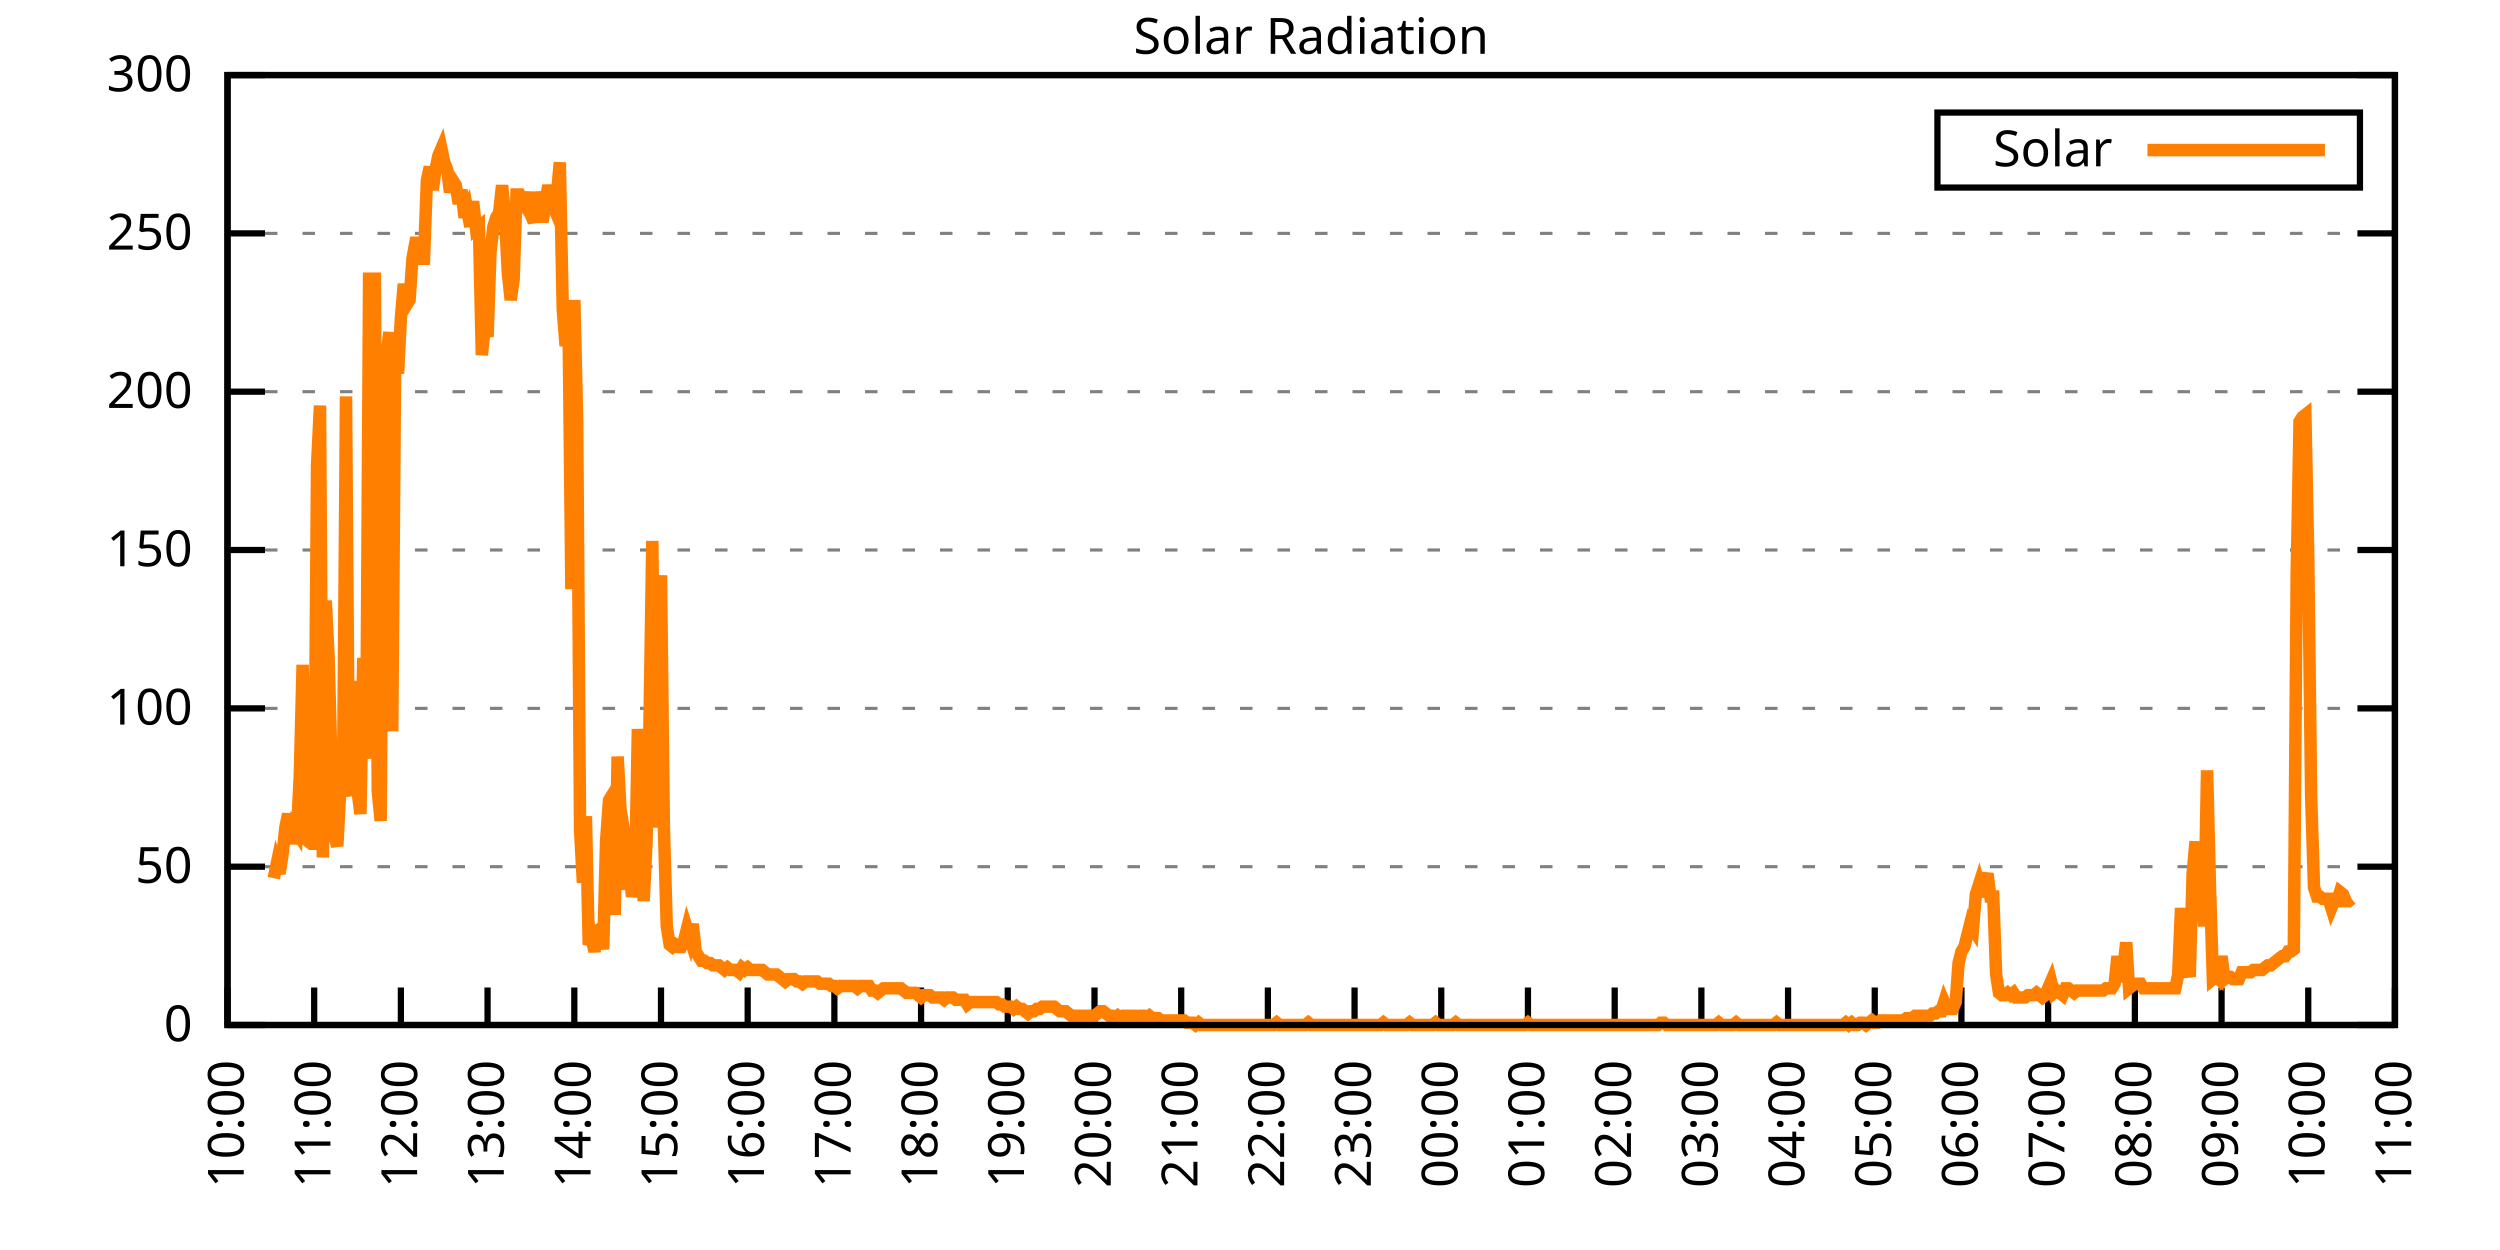
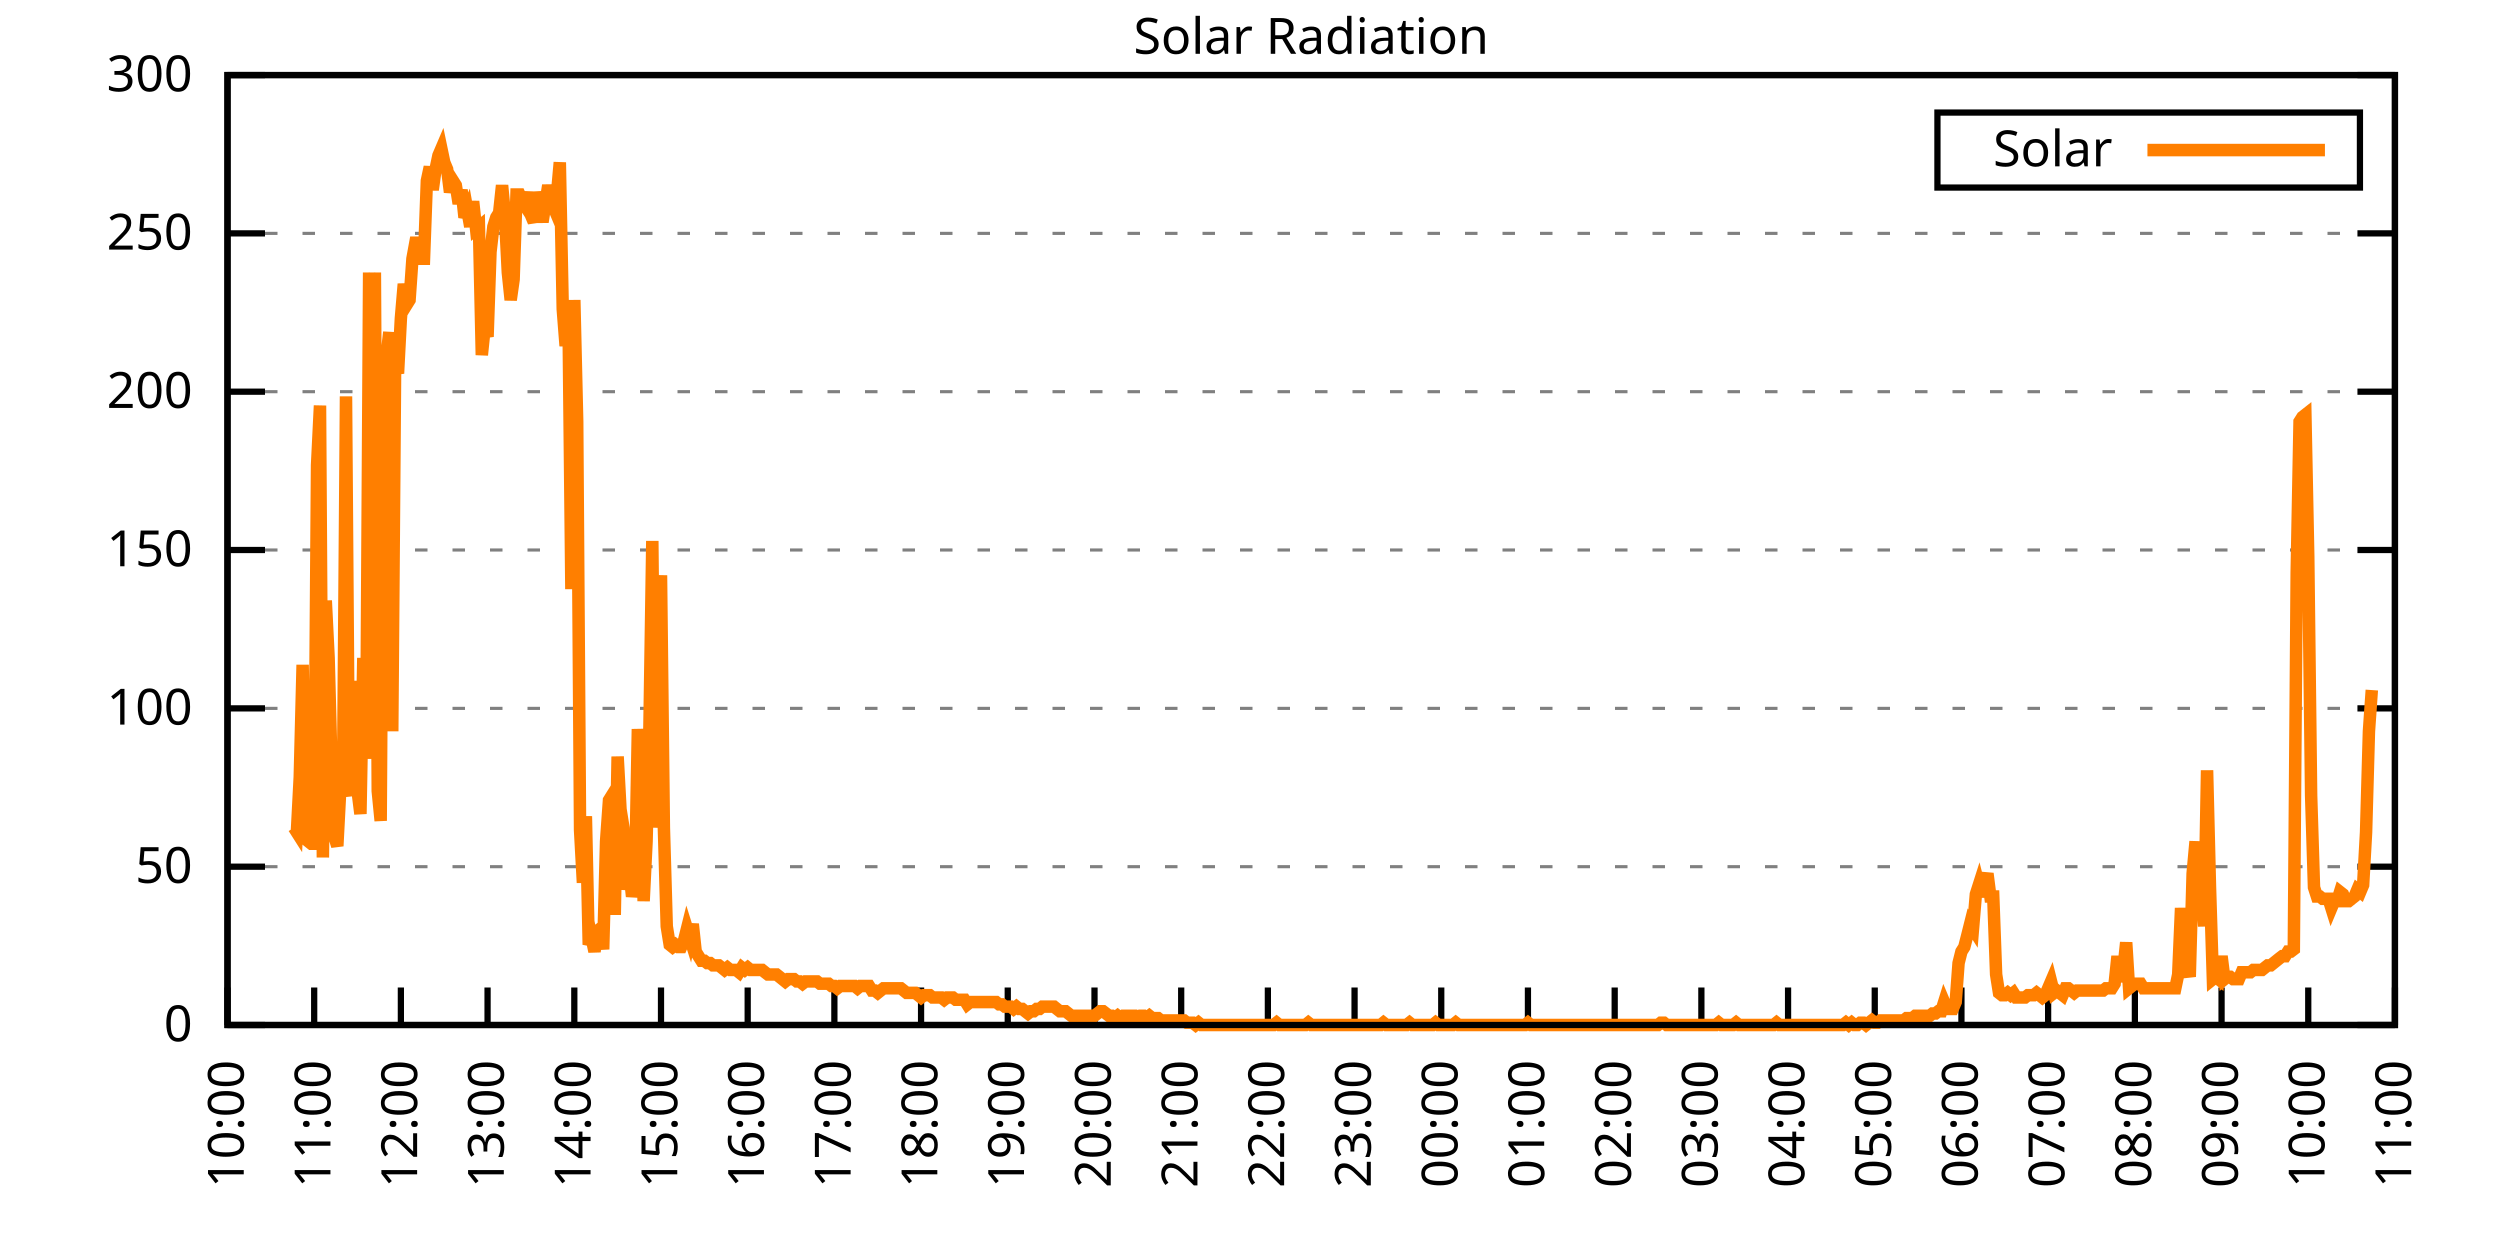
<svg xmlns="http://www.w3.org/2000/svg" xmlns:xlink="http://www.w3.org/1999/xlink" width="400" height="200" viewBox="0 0 400 200">
  <g id="gnuplot_canvas">
    <rect x="0" y="0" width="400" height="200" fill="none" />
    <defs>
      <circle id="gpDot" r="0.5" stroke-width="0.5" stroke="currentColor" />
      <path id="gpPt0" stroke-width="0.333" stroke="currentColor" d="M-1,0 h2 M0,-1 v2" />
      <path id="gpPt1" stroke-width="0.333" stroke="currentColor" d="M-1,-1 L1,1 M1,-1 L-1,1" />
      <path id="gpPt2" stroke-width="0.333" stroke="currentColor" d="M-1,0 L1,0 M0,-1 L0,1 M-1,-1 L1,1 M-1,1 L1,-1" />
      <rect id="gpPt3" stroke-width="0.333" stroke="currentColor" x="-1" y="-1" width="2" height="2" />
      <rect id="gpPt4" stroke-width="0.333" stroke="currentColor" fill="currentColor" x="-1" y="-1" width="2" height="2" />
      <circle id="gpPt5" stroke-width="0.333" stroke="currentColor" cx="0" cy="0" r="1" />
      <use xlink:href="#gpPt5" id="gpPt6" fill="currentColor" stroke="none" />
      <path id="gpPt7" stroke-width="0.333" stroke="currentColor" d="M0,-1.33 L-1.33,0.67 L1.33,0.67 z" />
      <use xlink:href="#gpPt7" id="gpPt8" fill="currentColor" stroke="none" />
      <use xlink:href="#gpPt7" id="gpPt9" stroke="currentColor" transform="rotate(180)" />
      <use xlink:href="#gpPt9" id="gpPt10" fill="currentColor" stroke="none" />
      <use xlink:href="#gpPt3" id="gpPt11" stroke="currentColor" transform="rotate(45)" />
      <use xlink:href="#gpPt11" id="gpPt12" fill="currentColor" stroke="none" />
      <path id="gpPt13" stroke-width="0.333" stroke="currentColor" d="M0,1.330 L1.265,0.411 L0.782,-1.067 L-0.782,-1.076 L-1.265,0.411 z" />
      <use xlink:href="#gpPt13" id="gpPt14" fill="currentColor" stroke="none" />
      <filter id="textbox" filterUnits="objectBoundingBox" x="0" y="0" height="1" width="1">
        <feFlood flood-color="white" flood-opacity="1" result="bgnd" />
        <feComposite in="SourceGraphic" in2="bgnd" operator="atop" />
      </filter>
      <filter id="greybox" filterUnits="objectBoundingBox" x="0" y="0" height="1" width="1">
        <feFlood flood-color="lightgrey" flood-opacity="1" result="grey" />
        <feComposite in="SourceGraphic" in2="grey" operator="atop" />
      </filter>
    </defs>
    <g fill="none" color="white" stroke="currentColor" stroke-width="1.00" stroke-linecap="butt" stroke-linejoin="miter">
</g>
    <g fill="none" color="black" stroke="currentColor" stroke-width="1.00" stroke-linecap="butt" stroke-linejoin="miter">
      <g stroke="none" shape-rendering="crispEdges">
        <polygon fill="rgb(255, 255, 255)" points="36.40,164.00 383.18,164.00 383.18,12.02 36.40,12.02 " />
      </g>
    </g>
    <g fill="none" color="black" stroke="currentColor" stroke-width="1.00" stroke-linecap="butt" stroke-linejoin="miter">
</g>
    <g fill="none" color="black" stroke="black" stroke-width="0.50" stroke-linecap="butt" stroke-linejoin="miter">
</g>
    <g fill="none" color="gray" stroke="currentColor" stroke-width="0.50" stroke-linecap="butt" stroke-linejoin="miter">
      <path stroke="gray" stroke-dasharray="2,4" class="gridline" d="M36.40,164.00 L383.19,164.00  " />
    </g>
    <g fill="none" color="gray" stroke="gray" stroke-width="1.00" stroke-linecap="butt" stroke-linejoin="miter">
</g>
    <g fill="none" color="black" stroke="currentColor" stroke-width="1.00" stroke-linecap="butt" stroke-linejoin="miter">
      <path stroke="black" d="M36.40,164.00 L42.40,164.00 M383.19,164.00 L377.19,164.00  " />
      <g transform="translate(30.80,166.60)" stroke="none" fill="black" font-family="Sans" font-size="8.00" text-anchor="end">
        <text>
          <tspan font-family="Sans"> 0</tspan>
        </text>
      </g>
    </g>
    <g fill="none" color="black" stroke="currentColor" stroke-width="1.00" stroke-linecap="butt" stroke-linejoin="miter">
</g>
    <g fill="none" color="black" stroke="black" stroke-width="0.50" stroke-linecap="butt" stroke-linejoin="miter">
</g>
    <g fill="none" color="gray" stroke="currentColor" stroke-width="0.50" stroke-linecap="butt" stroke-linejoin="miter">
      <path stroke="gray" stroke-dasharray="2,4" class="gridline" d="M36.40,138.67 L383.19,138.67  " />
    </g>
    <g fill="none" color="gray" stroke="gray" stroke-width="1.00" stroke-linecap="butt" stroke-linejoin="miter">
</g>
    <g fill="none" color="black" stroke="currentColor" stroke-width="1.00" stroke-linecap="butt" stroke-linejoin="miter">
      <path stroke="black" d="M36.40,138.67 L42.40,138.67 M383.19,138.67 L377.19,138.67  " />
      <g transform="translate(30.80,141.27)" stroke="none" fill="black" font-family="Sans" font-size="8.00" text-anchor="end">
        <text>
          <tspan font-family="Sans"> 50</tspan>
        </text>
      </g>
    </g>
    <g fill="none" color="black" stroke="currentColor" stroke-width="1.00" stroke-linecap="butt" stroke-linejoin="miter">
</g>
    <g fill="none" color="black" stroke="black" stroke-width="0.50" stroke-linecap="butt" stroke-linejoin="miter">
</g>
    <g fill="none" color="gray" stroke="currentColor" stroke-width="0.50" stroke-linecap="butt" stroke-linejoin="miter">
      <path stroke="gray" stroke-dasharray="2,4" class="gridline" d="M36.40,113.34 L383.19,113.34  " />
    </g>
    <g fill="none" color="gray" stroke="gray" stroke-width="1.00" stroke-linecap="butt" stroke-linejoin="miter">
</g>
    <g fill="none" color="black" stroke="currentColor" stroke-width="1.00" stroke-linecap="butt" stroke-linejoin="miter">
      <path stroke="black" d="M36.40,113.34 L42.40,113.34 M383.19,113.34 L377.19,113.34  " />
      <g transform="translate(30.80,115.94)" stroke="none" fill="black" font-family="Sans" font-size="8.00" text-anchor="end">
        <text>
          <tspan font-family="Sans"> 100</tspan>
        </text>
      </g>
    </g>
    <g fill="none" color="black" stroke="currentColor" stroke-width="1.00" stroke-linecap="butt" stroke-linejoin="miter">
</g>
    <g fill="none" color="black" stroke="black" stroke-width="0.50" stroke-linecap="butt" stroke-linejoin="miter">
</g>
    <g fill="none" color="gray" stroke="currentColor" stroke-width="0.50" stroke-linecap="butt" stroke-linejoin="miter">
      <path stroke="gray" stroke-dasharray="2,4" class="gridline" d="M36.40,88.00 L383.19,88.00  " />
    </g>
    <g fill="none" color="gray" stroke="gray" stroke-width="1.00" stroke-linecap="butt" stroke-linejoin="miter">
</g>
    <g fill="none" color="black" stroke="currentColor" stroke-width="1.00" stroke-linecap="butt" stroke-linejoin="miter">
      <path stroke="black" d="M36.40,88.00 L42.40,88.00 M383.19,88.00 L377.19,88.00  " />
      <g transform="translate(30.80,90.60)" stroke="none" fill="black" font-family="Sans" font-size="8.00" text-anchor="end">
        <text>
          <tspan font-family="Sans"> 150</tspan>
        </text>
      </g>
    </g>
    <g fill="none" color="black" stroke="currentColor" stroke-width="1.00" stroke-linecap="butt" stroke-linejoin="miter">
</g>
    <g fill="none" color="black" stroke="black" stroke-width="0.50" stroke-linecap="butt" stroke-linejoin="miter">
</g>
    <g fill="none" color="gray" stroke="currentColor" stroke-width="0.50" stroke-linecap="butt" stroke-linejoin="miter">
      <path stroke="gray" stroke-dasharray="2,4" class="gridline" d="M36.40,62.67 L383.19,62.67  " />
    </g>
    <g fill="none" color="gray" stroke="gray" stroke-width="1.00" stroke-linecap="butt" stroke-linejoin="miter">
</g>
    <g fill="none" color="black" stroke="currentColor" stroke-width="1.00" stroke-linecap="butt" stroke-linejoin="miter">
      <path stroke="black" d="M36.40,62.67 L42.40,62.67 M383.19,62.67 L377.19,62.67  " />
      <g transform="translate(30.80,65.27)" stroke="none" fill="black" font-family="Sans" font-size="8.00" text-anchor="end">
        <text>
          <tspan font-family="Sans"> 200</tspan>
        </text>
      </g>
    </g>
    <g fill="none" color="black" stroke="currentColor" stroke-width="1.00" stroke-linecap="butt" stroke-linejoin="miter">
</g>
    <g fill="none" color="black" stroke="black" stroke-width="0.50" stroke-linecap="butt" stroke-linejoin="miter">
</g>
    <g fill="none" color="gray" stroke="currentColor" stroke-width="0.50" stroke-linecap="butt" stroke-linejoin="miter">
      <path stroke="gray" stroke-dasharray="2,4" class="gridline" d="M36.40,37.34 L383.19,37.34  " />
    </g>
    <g fill="none" color="gray" stroke="gray" stroke-width="1.00" stroke-linecap="butt" stroke-linejoin="miter">
</g>
    <g fill="none" color="black" stroke="currentColor" stroke-width="1.00" stroke-linecap="butt" stroke-linejoin="miter">
      <path stroke="black" d="M36.40,37.34 L42.40,37.34 M383.19,37.34 L377.19,37.34  " />
      <g transform="translate(30.80,39.94)" stroke="none" fill="black" font-family="Sans" font-size="8.00" text-anchor="end">
        <text>
          <tspan font-family="Sans"> 250</tspan>
        </text>
      </g>
    </g>
    <g fill="none" color="black" stroke="currentColor" stroke-width="1.00" stroke-linecap="butt" stroke-linejoin="miter">
</g>
    <g fill="none" color="black" stroke="black" stroke-width="0.50" stroke-linecap="butt" stroke-linejoin="miter">
</g>
    <g fill="none" color="gray" stroke="currentColor" stroke-width="0.50" stroke-linecap="butt" stroke-linejoin="miter">
      <path stroke="gray" stroke-dasharray="2,4" class="gridline" d="M36.40,12.01 L383.19,12.01  " />
    </g>
    <g fill="none" color="gray" stroke="gray" stroke-width="1.00" stroke-linecap="butt" stroke-linejoin="miter">
</g>
    <g fill="none" color="black" stroke="currentColor" stroke-width="1.00" stroke-linecap="butt" stroke-linejoin="miter">
      <path stroke="black" d="M36.40,12.01 L42.40,12.01 M383.19,12.01 L377.19,12.01  " />
      <g transform="translate(30.80,14.61)" stroke="none" fill="black" font-family="Sans" font-size="8.00" text-anchor="end">
        <text>
          <tspan font-family="Sans"> 300</tspan>
        </text>
      </g>
    </g>
    <g fill="none" color="black" stroke="currentColor" stroke-width="1.00" stroke-linecap="butt" stroke-linejoin="miter">
      <path stroke="black" d="M36.40,164.00 L36.40,158.00  " />
      <g transform="translate(39.00,169.60) rotate(270.00)" stroke="none" fill="black" font-family="Sans" font-size="8.00" text-anchor="end">
        <text>
          <tspan font-family="Sans">10:00</tspan>
        </text>
      </g>
    </g>
    <g fill="none" color="black" stroke="currentColor" stroke-width="1.00" stroke-linecap="butt" stroke-linejoin="miter">
      <path stroke="black" d="M50.27,164.00 L50.27,158.00  " />
      <g transform="translate(52.87,169.60) rotate(270.00)" stroke="none" fill="black" font-family="Sans" font-size="8.00" text-anchor="end">
        <text>
          <tspan font-family="Sans">11:00</tspan>
        </text>
      </g>
    </g>
    <g fill="none" color="black" stroke="currentColor" stroke-width="1.00" stroke-linecap="butt" stroke-linejoin="miter">
      <path stroke="black" d="M64.14,164.00 L64.14,158.00  " />
      <g transform="translate(66.74,169.60) rotate(270.00)" stroke="none" fill="black" font-family="Sans" font-size="8.00" text-anchor="end">
        <text>
          <tspan font-family="Sans">12:00</tspan>
        </text>
      </g>
    </g>
    <g fill="none" color="black" stroke="currentColor" stroke-width="1.00" stroke-linecap="butt" stroke-linejoin="miter">
      <path stroke="black" d="M78.01,164.00 L78.01,158.00  " />
      <g transform="translate(80.61,169.60) rotate(270.00)" stroke="none" fill="black" font-family="Sans" font-size="8.00" text-anchor="end">
        <text>
          <tspan font-family="Sans">13:00</tspan>
        </text>
      </g>
    </g>
    <g fill="none" color="black" stroke="currentColor" stroke-width="1.00" stroke-linecap="butt" stroke-linejoin="miter">
      <path stroke="black" d="M91.89,164.00 L91.89,158.00  " />
      <g transform="translate(94.49,169.60) rotate(270.00)" stroke="none" fill="black" font-family="Sans" font-size="8.00" text-anchor="end">
        <text>
          <tspan font-family="Sans">14:00</tspan>
        </text>
      </g>
    </g>
    <g fill="none" color="black" stroke="currentColor" stroke-width="1.00" stroke-linecap="butt" stroke-linejoin="miter">
      <path stroke="black" d="M105.76,164.00 L105.76,158.00  " />
      <g transform="translate(108.36,169.60) rotate(270.00)" stroke="none" fill="black" font-family="Sans" font-size="8.00" text-anchor="end">
        <text>
          <tspan font-family="Sans">15:00</tspan>
        </text>
      </g>
    </g>
    <g fill="none" color="black" stroke="currentColor" stroke-width="1.00" stroke-linecap="butt" stroke-linejoin="miter">
      <path stroke="black" d="M119.63,164.00 L119.63,158.00  " />
      <g transform="translate(122.23,169.60) rotate(270.00)" stroke="none" fill="black" font-family="Sans" font-size="8.00" text-anchor="end">
        <text>
          <tspan font-family="Sans">16:00</tspan>
        </text>
      </g>
    </g>
    <g fill="none" color="black" stroke="currentColor" stroke-width="1.00" stroke-linecap="butt" stroke-linejoin="miter">
      <path stroke="black" d="M133.50,164.00 L133.50,158.00  " />
      <g transform="translate(136.10,169.60) rotate(270.00)" stroke="none" fill="black" font-family="Sans" font-size="8.00" text-anchor="end">
        <text>
          <tspan font-family="Sans">17:00</tspan>
        </text>
      </g>
    </g>
    <g fill="none" color="black" stroke="currentColor" stroke-width="1.00" stroke-linecap="butt" stroke-linejoin="miter">
      <path stroke="black" d="M147.37,164.00 L147.37,158.00  " />
      <g transform="translate(149.97,169.60) rotate(270.00)" stroke="none" fill="black" font-family="Sans" font-size="8.00" text-anchor="end">
        <text>
          <tspan font-family="Sans">18:00</tspan>
        </text>
      </g>
    </g>
    <g fill="none" color="black" stroke="currentColor" stroke-width="1.00" stroke-linecap="butt" stroke-linejoin="miter">
      <path stroke="black" d="M161.24,164.00 L161.24,158.00  " />
      <g transform="translate(163.84,169.60) rotate(270.00)" stroke="none" fill="black" font-family="Sans" font-size="8.00" text-anchor="end">
        <text>
          <tspan font-family="Sans">19:00</tspan>
        </text>
      </g>
    </g>
    <g fill="none" color="black" stroke="currentColor" stroke-width="1.00" stroke-linecap="butt" stroke-linejoin="miter">
      <path stroke="black" d="M175.12,164.00 L175.12,158.00  " />
      <g transform="translate(177.72,169.60) rotate(270.00)" stroke="none" fill="black" font-family="Sans" font-size="8.00" text-anchor="end">
        <text>
          <tspan font-family="Sans">20:00</tspan>
        </text>
      </g>
    </g>
    <g fill="none" color="black" stroke="currentColor" stroke-width="1.00" stroke-linecap="butt" stroke-linejoin="miter">
      <path stroke="black" d="M188.99,164.00 L188.99,158.00  " />
      <g transform="translate(191.59,169.60) rotate(270.00)" stroke="none" fill="black" font-family="Sans" font-size="8.00" text-anchor="end">
        <text>
          <tspan font-family="Sans">21:00</tspan>
        </text>
      </g>
    </g>
    <g fill="none" color="black" stroke="currentColor" stroke-width="1.00" stroke-linecap="butt" stroke-linejoin="miter">
      <path stroke="black" d="M202.86,164.00 L202.86,158.00  " />
      <g transform="translate(205.46,169.60) rotate(270.00)" stroke="none" fill="black" font-family="Sans" font-size="8.00" text-anchor="end">
        <text>
          <tspan font-family="Sans">22:00</tspan>
        </text>
      </g>
    </g>
    <g fill="none" color="black" stroke="currentColor" stroke-width="1.00" stroke-linecap="butt" stroke-linejoin="miter">
      <path stroke="black" d="M216.73,164.00 L216.73,158.00  " />
      <g transform="translate(219.33,169.60) rotate(270.00)" stroke="none" fill="black" font-family="Sans" font-size="8.00" text-anchor="end">
        <text>
          <tspan font-family="Sans">23:00</tspan>
        </text>
      </g>
    </g>
    <g fill="none" color="black" stroke="currentColor" stroke-width="1.00" stroke-linecap="butt" stroke-linejoin="miter">
      <path stroke="black" d="M230.60,164.00 L230.60,158.00  " />
      <g transform="translate(233.20,169.60) rotate(270.00)" stroke="none" fill="black" font-family="Sans" font-size="8.00" text-anchor="end">
        <text>
          <tspan font-family="Sans">00:00</tspan>
        </text>
      </g>
    </g>
    <g fill="none" color="black" stroke="currentColor" stroke-width="1.00" stroke-linecap="butt" stroke-linejoin="miter">
      <path stroke="black" d="M244.47,164.00 L244.47,158.00  " />
      <g transform="translate(247.07,169.60) rotate(270.00)" stroke="none" fill="black" font-family="Sans" font-size="8.00" text-anchor="end">
        <text>
          <tspan font-family="Sans">01:00</tspan>
        </text>
      </g>
    </g>
    <g fill="none" color="black" stroke="currentColor" stroke-width="1.00" stroke-linecap="butt" stroke-linejoin="miter">
      <path stroke="black" d="M258.35,164.00 L258.35,158.00  " />
      <g transform="translate(260.95,169.60) rotate(270.00)" stroke="none" fill="black" font-family="Sans" font-size="8.00" text-anchor="end">
        <text>
          <tspan font-family="Sans">02:00</tspan>
        </text>
      </g>
    </g>
    <g fill="none" color="black" stroke="currentColor" stroke-width="1.00" stroke-linecap="butt" stroke-linejoin="miter">
      <path stroke="black" d="M272.22,164.00 L272.22,158.00  " />
      <g transform="translate(274.82,169.60) rotate(270.00)" stroke="none" fill="black" font-family="Sans" font-size="8.00" text-anchor="end">
        <text>
          <tspan font-family="Sans">03:00</tspan>
        </text>
      </g>
    </g>
    <g fill="none" color="black" stroke="currentColor" stroke-width="1.00" stroke-linecap="butt" stroke-linejoin="miter">
      <path stroke="black" d="M286.09,164.00 L286.09,158.00  " />
      <g transform="translate(288.69,169.60) rotate(270.00)" stroke="none" fill="black" font-family="Sans" font-size="8.00" text-anchor="end">
        <text>
          <tspan font-family="Sans">04:00</tspan>
        </text>
      </g>
    </g>
    <g fill="none" color="black" stroke="currentColor" stroke-width="1.00" stroke-linecap="butt" stroke-linejoin="miter">
      <path stroke="black" d="M299.96,164.00 L299.96,158.00  " />
      <g transform="translate(302.56,169.60) rotate(270.00)" stroke="none" fill="black" font-family="Sans" font-size="8.00" text-anchor="end">
        <text>
          <tspan font-family="Sans">05:00</tspan>
        </text>
      </g>
    </g>
    <g fill="none" color="black" stroke="currentColor" stroke-width="1.00" stroke-linecap="butt" stroke-linejoin="miter">
      <path stroke="black" d="M313.83,164.00 L313.83,158.00  " />
      <g transform="translate(316.43,169.60) rotate(270.00)" stroke="none" fill="black" font-family="Sans" font-size="8.00" text-anchor="end">
        <text>
          <tspan font-family="Sans">06:00</tspan>
        </text>
      </g>
    </g>
    <g fill="none" color="black" stroke="currentColor" stroke-width="1.00" stroke-linecap="butt" stroke-linejoin="miter">
      <path stroke="black" d="M327.70,164.00 L327.70,158.00  " />
      <g transform="translate(330.30,169.60) rotate(270.00)" stroke="none" fill="black" font-family="Sans" font-size="8.00" text-anchor="end">
        <text>
          <tspan font-family="Sans">07:00</tspan>
        </text>
      </g>
    </g>
    <g fill="none" color="black" stroke="currentColor" stroke-width="1.00" stroke-linecap="butt" stroke-linejoin="miter">
      <path stroke="black" d="M341.58,164.00 L341.58,158.00  " />
      <g transform="translate(344.18,169.60) rotate(270.00)" stroke="none" fill="black" font-family="Sans" font-size="8.00" text-anchor="end">
        <text>
          <tspan font-family="Sans">08:00</tspan>
        </text>
      </g>
    </g>
    <g fill="none" color="black" stroke="currentColor" stroke-width="1.00" stroke-linecap="butt" stroke-linejoin="miter">
      <path stroke="black" d="M355.45,164.00 L355.45,158.00  " />
      <g transform="translate(358.05,169.60) rotate(270.00)" stroke="none" fill="black" font-family="Sans" font-size="8.00" text-anchor="end">
        <text>
          <tspan font-family="Sans">09:00</tspan>
        </text>
      </g>
    </g>
    <g fill="none" color="black" stroke="currentColor" stroke-width="1.00" stroke-linecap="butt" stroke-linejoin="miter">
      <path stroke="black" d="M369.32,164.00 L369.32,158.00  " />
      <g transform="translate(371.92,169.60) rotate(270.00)" stroke="none" fill="black" font-family="Sans" font-size="8.00" text-anchor="end">
        <text>
          <tspan font-family="Sans">10:00</tspan>
        </text>
      </g>
    </g>
    <g fill="none" color="black" stroke="currentColor" stroke-width="1.00" stroke-linecap="butt" stroke-linejoin="miter">
      <path stroke="black" d="M383.19,164.00 L383.19,158.00  " />
      <g transform="translate(385.79,169.60) rotate(270.00)" stroke="none" fill="black" font-family="Sans" font-size="8.00" text-anchor="end">
        <text>
          <tspan font-family="Sans">11:00</tspan>
        </text>
      </g>
    </g>
    <g fill="none" color="black" stroke="currentColor" stroke-width="1.00" stroke-linecap="butt" stroke-linejoin="miter">
</g>
    <g fill="none" color="black" stroke="currentColor" stroke-width="1.00" stroke-linecap="butt" stroke-linejoin="miter">
      <path stroke="black" d="M36.40,12.01 L36.40,164.00 L383.19,164.00 L383.19,12.01 L36.40,12.01 Z  " />
    </g>
    <g fill="none" color="black" stroke="currentColor" stroke-width="1.00" stroke-linecap="butt" stroke-linejoin="miter">
</g>
    <g fill="none" color="black" stroke="currentColor" stroke-width="1.00" stroke-linecap="butt" stroke-linejoin="miter">
      <path stroke="black" d="M309.99,30.01 L309.99,18.01 L377.59,18.01 L377.59,30.01 L309.99,30.01 Z  " />
    </g>
    <g id="Solar_Radiation_plot_1">
      <g fill="none" color="white" stroke="black" stroke-width="2.00" stroke-linecap="butt" stroke-linejoin="miter">
</g>
      <g fill="none" color="black" stroke="currentColor" stroke-width="2.00" stroke-linecap="butt" stroke-linejoin="miter">
        <g transform="translate(337.99,26.61)" stroke="none" fill="black" font-family="Sans" font-size="8.00" text-anchor="end">
          <text>
            <tspan font-family="Sans">Solar</tspan>
          </text>
        </g>
      </g>
      <g fill="none" color="black" stroke="currentColor" stroke-width="2.00" stroke-linecap="butt" stroke-linejoin="miter">
-         <path stroke="rgb(255, 127,   0)" d="M343.59,24.01 L371.99,24.01 M43.80,140.51 L44.26,138.30 L44.72,139.77 L45.19,136.84 L45.65,132.43 L46.11,130.23   L46.57,135.00 L47.03,132.43 L47.50,133.17 L47.96,124.36 L48.42,106.37 L48.88,131.33 L49.35,134.63 L49.81,135.00   L50.27,135.00 L50.73,74.43 L51.20,64.89 L51.66,137.20 L52.12,96.09 L52.58,105.27 L53.05,122.89 L53.51,133.90   L53.97,135.37 L54.43,126.56 L54.90,123.62 L55.36,63.42 L55.82,125.46 L56.28,127.29 L56.75,108.94 L57.21,126.56   L57.67,130.23 L58.13,105.27 L58.59,121.42 L59.06,43.60 L59.52,85.45 L59.98,43.60 L60.44,126.56 L60.91,131.33   L61.37,59.38 L61.83,57.18 L62.29,53.14 L62.76,117.01 L63.22,58.28 L63.68,59.75 L64.14,50.94 L64.61,45.43   L65.07,48.74 L65.53,48.00 L65.99,41.40 L66.46,38.83 L66.92,38.83 L67.38,41.40 L67.84,41.40 L68.30,28.92   L68.77,26.71 L69.23,30.38 L69.69,27.08 L70.15,24.88 L70.62,23.78 L71.08,25.98 L71.54,27.08 L72.00,30.75   L72.47,28.92 L72.93,29.65 L73.39,32.59 L73.85,30.38 L74.32,34.79 L74.78,33.69 L75.24,36.26 L75.70,32.22   L76.17,36.63 L76.63,36.26 L77.09,56.81 L77.55,52.41 L78.01,53.88 L78.48,40.30 L78.94,36.26 L79.40,34.79   L79.86,34.06 L80.33,29.65 L80.79,34.42 L81.25,43.60 L81.71,48.00 L82.18,44.70 L82.64,31.12 L83.10,31.12   L83.56,32.22 L84.03,32.95 L84.49,30.75 L84.95,34.42 L85.41,35.52 L85.88,30.75 L86.34,32.95 L86.80,35.52   L87.26,32.59 L87.72,29.65 L88.19,32.22 L88.65,33.32 L89.11,31.12 L89.57,25.98 L90.04,49.47 L90.50,55.35   L90.96,50.94 L91.42,94.26 L91.89,48.00 L92.35,67.46 L92.81,132.80 L93.27,141.24 L93.74,130.60 L94.20,151.15   L94.66,150.05 L95.12,152.25 L95.59,148.95 L96.05,148.58 L96.51,151.89 L96.97,134.63 L97.44,128.03 L97.90,127.29   L98.36,146.38 L98.82,121.05 L99.28,129.49 L99.75,132.43 L100.21,142.34 L100.67,139.04 L101.13,143.44 L101.60,141.24   L102.06,116.65 L102.52,124.72 L102.98,144.18 L103.45,134.63 L103.91,116.28 L104.37,86.55 L104.83,132.43 L105.30,100.86   L105.76,92.05 L106.22,132.43 L106.68,148.22 L107.15,151.15 L107.61,151.52 L108.07,151.15 L108.53,151.52 L108.99,151.52   L109.46,150.42 L109.92,148.58 L110.38,150.05 L110.84,147.85 L111.31,152.25 L111.77,152.99 L112.23,153.72 L112.69,153.72   L113.16,154.09 L113.62,154.09 L114.08,154.46 L114.54,154.46 L115.01,154.46 L115.47,154.82 L115.93,155.19 L116.39,154.82   L116.86,155.19 L117.32,155.19 L117.78,155.19 L118.24,155.56 L118.70,154.82 L119.17,155.19 L119.63,154.82 L120.09,155.19   L120.55,155.19 L121.02,155.19 L121.48,155.19 L121.94,155.19 L122.40,155.56 L122.87,155.92 L123.33,155.92 L123.79,155.92   L124.25,155.92 L124.72,156.29 L125.18,156.66 L125.64,157.03 L126.10,156.66 L126.57,156.66 L127.03,156.66 L127.49,157.03   L127.95,157.03 L128.41,157.39 L128.88,157.03 L129.34,157.03 L129.80,157.03 L130.26,157.03 L130.73,157.03 L131.19,157.39   L131.65,157.39 L132.11,157.39 L132.58,157.39 L133.04,157.76 L133.50,157.76 L133.96,158.13 L134.43,157.76 L134.89,157.76   L135.35,157.76 L135.81,157.76 L136.28,157.76 L136.74,157.76 L137.20,158.13 L137.66,157.76 L138.13,157.76 L138.59,157.76   L139.05,157.76 L139.51,158.49 L139.97,158.49 L140.44,158.86 L140.90,158.49 L141.36,158.13 L141.82,158.13 L142.29,158.13   L142.75,158.13 L143.21,158.13 L143.67,158.13 L144.14,158.13 L144.60,158.49 L145.06,158.86 L145.52,158.86 L145.99,158.86   L146.45,158.86 L146.91,159.23 L147.37,159.60 L147.84,159.23 L148.30,159.23 L148.76,159.23 L149.22,159.60 L149.68,159.60   L150.15,159.60 L150.61,159.60 L151.07,159.96 L151.53,159.60 L152.00,159.60 L152.46,159.60 L152.92,159.96 L153.38,159.96   L153.85,159.96 L154.31,159.96 L154.77,160.70 L155.23,160.33 L155.70,160.33 L156.16,160.33 L156.62,160.33 L157.08,160.33   L157.55,160.33 L158.01,160.33 L158.47,160.33 L158.93,160.33 L159.39,160.33 L159.86,160.70 L160.32,160.70 L160.78,161.06   L161.24,161.06 L161.71,161.06 L162.17,161.43 L162.63,161.06 L163.09,161.43 L163.56,161.43 L164.02,161.80 L164.48,162.16   L164.94,161.80 L165.41,161.80 L165.87,161.43 L166.33,161.43 L166.79,161.06 L167.26,161.06 L167.72,161.06 L168.18,161.06   L168.64,161.06 L169.10,161.43 L169.57,161.80 L170.03,161.80 L170.49,161.80 L170.95,162.16 L171.42,162.53 L171.88,162.53   L172.34,162.53 L172.80,162.53 L173.27,162.53 L173.73,162.53 L174.19,162.53 L174.65,162.53 L175.12,162.53 L175.58,162.16   L176.04,161.80 L176.50,161.80 L176.97,162.16 L177.43,162.53 L177.89,162.53 L178.35,162.90 L178.82,162.53 L179.28,162.90   L179.74,162.53 L180.20,162.53 L180.66,162.53 L181.13,162.53 L181.59,162.53 L182.05,162.90 L182.51,162.53 L182.98,162.53   L183.44,162.90 L183.90,162.53 L184.36,162.90 L184.83,162.90 L185.29,162.90 L185.75,163.27 L186.21,163.27 L186.68,163.27   L187.14,163.27 L187.60,163.27 L188.06,163.27 L188.53,163.27 L188.99,163.27 L189.45,163.27 L189.91,163.63 L190.37,163.63   L190.84,163.63 L191.30,164.00 L191.76,163.63 L192.22,164.00 L192.69,164.00 L193.15,164.00 L193.61,164.00 L194.07,164.00   L194.54,164.00 L195.00,164.00 L195.46,164.00 L195.92,164.00 L196.39,164.00 L196.85,164.00 L197.31,164.00 L197.77,164.00   L198.24,164.00 L198.70,164.00 L199.16,164.00 L199.62,164.00 L200.08,164.00 L200.55,164.00 L201.01,164.00 L201.47,164.00   L201.93,164.00 L202.40,164.00 L202.86,164.00 L203.32,164.00 L203.78,164.00 L204.25,163.63 L204.71,164.00 L205.17,164.00   L205.63,164.00 L206.10,164.00 L206.56,164.00 L207.02,164.00 L207.48,164.00 L207.95,164.00 L208.41,164.00 L208.87,164.00   L209.33,163.63 L209.80,164.00 L210.26,164.00 L210.72,164.00 L211.18,164.00 L211.64,164.00 L212.11,164.00 L212.57,164.00   L213.03,164.00 L213.49,164.00 L213.96,164.00 L214.42,164.00 L214.88,164.00 L215.34,164.00 L215.81,164.00 L216.27,164.00   L216.73,164.00 L217.19,164.00 L217.66,164.00 L218.12,164.00 L218.58,164.00 L219.04,164.00 L219.51,164.00 L219.97,164.00   L220.43,164.00 L220.89,164.00 L221.35,163.63 L221.82,164.00 L222.28,164.00 L222.74,164.00 L223.20,164.00 L223.67,164.00   L224.13,164.00 L224.59,164.00 L225.05,164.00 L225.52,163.63 L225.98,164.00 L226.44,164.00 L226.90,164.00 L227.37,164.00   L227.83,164.00 L228.29,164.00 L228.75,164.00 L229.22,164.00 L229.68,163.63 L230.14,164.00 L230.60,164.00 L231.06,164.00   L231.53,164.00 L231.99,164.00 L232.45,164.00 L232.91,163.63 L233.38,164.00 L233.84,164.00 L234.30,164.00 L234.76,164.00   L235.23,164.00 L235.69,164.00 L236.15,164.00 L236.61,164.00 L237.08,164.00 L237.54,164.00 L238.00,164.00 L238.46,164.00   L238.93,164.00 L239.39,164.00 L239.85,164.00 L240.31,164.00 L240.77,164.00 L241.24,164.00 L241.70,164.00 L242.16,164.00   L242.62,164.00 L243.09,164.00 L243.55,164.00 L244.01,164.00 L244.47,163.63 L244.94,164.00 L245.40,164.00 L245.86,164.00   L246.32,164.00 L246.79,164.00 L247.25,164.00 L247.71,164.00 L248.17,164.00 L248.64,164.00 L249.10,164.00 L249.56,164.00   L250.02,164.00 L250.49,164.00 L250.95,164.00 L251.41,164.00 L251.87,164.00 L252.33,164.00 L252.80,164.00 L253.26,164.00   L253.72,164.00 L254.18,164.00 L254.65,164.00 L255.11,164.00 L255.57,164.00 L256.03,164.00 L256.50,164.00 L256.96,164.00   L257.42,164.00 L257.88,164.00 L258.35,164.00 L258.81,164.00 L259.27,164.00 L259.73,164.00 L260.20,164.00 L260.66,164.00   L261.12,164.00 L261.58,164.00 L262.04,164.00 L262.51,164.00 L262.97,164.00 L263.43,164.00 L263.89,164.00 L264.36,164.00   L264.82,164.00 L265.28,164.00 L265.74,163.63 L266.21,163.63 L266.67,164.00 L267.13,164.00 L267.59,164.00 L268.06,164.00   L268.52,164.00 L268.98,164.00 L269.44,164.00 L269.91,164.00 L270.37,164.00 L270.83,164.00 L271.29,164.00 L271.75,164.00   L272.22,164.00 L272.68,164.00 L273.14,164.00 L273.60,164.00 L274.07,164.00 L274.53,164.00 L274.99,163.63 L275.45,164.00   L275.92,164.00 L276.38,164.00 L276.84,164.00 L277.30,164.00 L277.77,163.63 L278.23,164.00 L278.69,164.00 L279.15,164.00   L279.62,164.00 L280.08,164.00 L280.54,164.00 L281.00,164.00 L281.46,164.00 L281.93,164.00 L282.39,164.00 L282.85,164.00   L283.31,164.00 L283.78,164.00 L284.24,163.63 L284.70,164.00 L285.16,164.00 L285.63,164.00 L286.09,164.00 L286.55,164.00   L287.01,164.00 L287.48,164.00 L287.94,164.00 L288.40,164.00 L288.86,164.00 L289.33,164.00 L289.79,164.00 L290.25,164.00   L290.71,164.00 L291.18,164.00 L291.64,164.00 L292.10,164.00 L292.56,164.00 L293.02,164.00 L293.49,164.00 L293.95,164.00   L294.41,164.00 L294.87,164.00 L295.34,163.63 L295.80,164.00 L296.26,163.63 L296.72,164.00 L297.19,164.00 L297.65,163.63   L298.11,163.63 L298.57,164.00 L299.04,163.63 L299.50,163.27 L299.96,163.63 L300.42,163.63 L300.89,163.27 L301.35,163.27   L301.81,163.27 L302.27,163.27 L302.73,163.27 L303.20,163.27 L303.66,163.27 L304.12,163.27 L304.58,163.27 L305.05,162.90   L305.51,162.90 L305.97,162.90 L306.43,162.53 L306.90,162.53 L307.36,162.53 L307.82,162.53 L308.28,162.53 L308.75,162.53   L309.21,162.16 L309.67,162.16 L310.13,161.80 L310.60,161.80 L311.06,160.33 L311.52,161.43 L311.98,161.43 L312.44,161.43   L312.91,160.33 L313.37,154.09 L313.83,152.25 L314.29,151.52 L314.76,149.68 L315.22,147.85 L315.68,148.58 L316.14,143.08   L316.61,141.61 L317.07,143.44 L317.53,141.24 L317.99,139.77 L318.46,143.44 L318.92,143.44 L319.38,155.92 L319.84,158.86   L320.31,159.23 L320.77,159.23 L321.23,158.86 L321.69,159.23 L322.15,158.86 L322.62,159.60 L323.08,159.60 L323.54,159.60   L324.00,159.60 L324.47,159.23 L324.93,159.23 L325.39,159.23 L325.85,158.86 L326.32,159.23 L326.78,159.60 L327.24,159.23   L327.70,158.13 L328.17,157.03 L328.63,158.86 L329.09,158.49 L329.55,158.86 L330.02,159.23 L330.48,158.13 L330.94,158.13   L331.40,158.49 L331.87,158.86 L332.33,158.49 L332.79,158.49 L333.25,158.49 L333.71,158.49 L334.18,158.49 L334.64,158.49   L335.10,158.49 L335.56,158.49 L336.03,158.49 L336.49,158.49 L336.95,158.13 L337.41,158.13 L337.88,158.13 L338.34,157.39   L338.80,152.99 L339.26,157.03 L339.73,155.19 L340.19,150.79 L340.65,158.13 L341.11,157.76 L341.58,157.39 L342.04,157.39   L342.50,157.39 L342.96,158.13 L343.42,158.13 L343.89,158.13 L344.35,158.13 L344.81,158.13 L345.27,158.13 L345.74,158.13   L346.20,158.13 L346.66,158.13 L347.12,158.13 L347.59,158.13 L348.05,158.13 L348.51,155.92 L348.97,145.28 L349.44,152.99   L349.90,154.46 L350.36,156.29 L350.82,139.77 L351.29,134.63 L351.75,147.11 L352.21,140.51 L352.67,148.22 L353.13,123.25   L353.60,141.98 L354.06,156.66 L354.52,156.29 L354.98,156.66 L355.45,152.99 L355.91,156.66 L356.37,156.29 L356.83,156.29   L357.30,156.66 L357.76,156.66 L358.22,156.66 L358.68,155.56 L359.15,155.56 L359.61,155.56 L360.07,155.56 L360.53,155.19   L361.00,155.19 L361.46,155.19 L361.92,155.19 L362.38,154.82 L362.84,154.46 L363.31,154.46 L363.77,154.09 L364.23,153.72   L364.69,153.35 L365.16,152.99 L365.62,152.99 L366.08,152.25 L366.54,152.25 L367.01,151.89 L367.47,91.69 L367.93,67.46   L368.39,66.73 L368.86,66.36 L369.32,89.12 L369.78,127.29 L370.24,141.98 L370.71,143.44 L371.17,143.44 L371.63,143.81   L372.09,143.81 L372.56,143.81 L373.02,145.28 L373.48,144.18 L373.94,144.18 L374.40,142.71 L374.87,143.08 L375.33,144.18   L375.79,144.18 L376.25,143.81  " />
+         <path stroke="rgb(255, 127,   0)" d="M343.59,24.01 L371.99,24.01 M47.03,132.43 L47.50,133.17 L47.96,124.36 L48.42,106.37 L48.88,131.33 L49.35,134.63   L49.81,135.00 L50.27,135.00 L50.73,74.43 L51.20,64.89 L51.66,137.20 L52.12,96.09 L52.58,105.27 L53.05,122.89   L53.51,133.90 L53.97,135.37 L54.43,126.56 L54.90,123.62 L55.36,63.42 L55.82,125.46 L56.28,127.29 L56.75,108.94   L57.21,126.56 L57.67,130.23 L58.13,105.27 L58.59,121.42 L59.06,43.60 L59.52,85.45 L59.98,43.60 L60.44,126.56   L60.91,131.33 L61.37,59.38 L61.83,57.18 L62.29,53.14 L62.76,117.01 L63.22,58.28 L63.68,59.75 L64.14,50.94   L64.61,45.43 L65.07,48.74 L65.53,48.00 L65.99,41.40 L66.46,38.83 L66.92,38.83 L67.38,41.40 L67.84,41.40   L68.30,28.92 L68.77,26.71 L69.23,30.38 L69.69,27.08 L70.15,24.88 L70.62,23.78 L71.08,25.98 L71.54,27.08   L72.00,30.75 L72.47,28.92 L72.93,29.65 L73.39,32.59 L73.85,30.38 L74.32,34.79 L74.78,33.69 L75.24,36.26   L75.70,32.22 L76.17,36.63 L76.63,36.26 L77.09,56.81 L77.55,52.41 L78.01,53.88 L78.48,40.30 L78.94,36.26   L79.40,34.79 L79.86,34.06 L80.33,29.65 L80.79,34.42 L81.25,43.60 L81.71,48.00 L82.18,44.70 L82.64,31.12   L83.10,31.12 L83.56,32.22 L84.03,32.95 L84.49,30.75 L84.95,34.42 L85.41,35.52 L85.88,30.75 L86.34,32.95   L86.80,35.52 L87.26,32.59 L87.72,29.65 L88.19,32.22 L88.65,33.32 L89.11,31.12 L89.57,25.98 L90.04,49.47   L90.50,55.35 L90.96,50.94 L91.42,94.26 L91.89,48.00 L92.35,67.46 L92.81,132.80 L93.27,141.24 L93.74,130.60   L94.20,151.15 L94.66,150.05 L95.12,152.25 L95.59,148.95 L96.05,148.58 L96.51,151.89 L96.97,134.63 L97.44,128.03   L97.90,127.29 L98.36,146.38 L98.82,121.05 L99.28,129.49 L99.75,132.43 L100.21,142.34 L100.67,139.04 L101.13,143.44   L101.60,141.24 L102.06,116.65 L102.52,124.72 L102.98,144.18 L103.45,134.63 L103.91,116.28 L104.37,86.55 L104.83,132.43   L105.30,100.86 L105.76,92.05 L106.22,132.43 L106.68,148.22 L107.15,151.15 L107.61,151.52 L108.07,151.15 L108.53,151.52   L108.99,151.52 L109.46,150.42 L109.92,148.58 L110.38,150.05 L110.84,147.85 L111.31,152.25 L111.77,152.99 L112.23,153.72   L112.69,153.72 L113.16,154.09 L113.62,154.09 L114.08,154.46 L114.54,154.46 L115.01,154.46 L115.47,154.82 L115.93,155.19   L116.39,154.82 L116.86,155.19 L117.32,155.19 L117.78,155.19 L118.24,155.56 L118.70,154.82 L119.17,155.19 L119.63,154.82   L120.09,155.19 L120.55,155.19 L121.02,155.19 L121.48,155.19 L121.94,155.19 L122.40,155.56 L122.87,155.92 L123.33,155.92   L123.79,155.92 L124.25,155.92 L124.72,156.29 L125.18,156.66 L125.64,157.03 L126.10,156.66 L126.57,156.66 L127.03,156.66   L127.49,157.03 L127.95,157.03 L128.41,157.39 L128.88,157.03 L129.34,157.03 L129.80,157.03 L130.26,157.03 L130.73,157.03   L131.19,157.39 L131.65,157.39 L132.11,157.39 L132.58,157.39 L133.04,157.76 L133.50,157.76 L133.96,158.13 L134.43,157.76   L134.89,157.76 L135.35,157.76 L135.81,157.76 L136.28,157.76 L136.74,157.76 L137.20,158.13 L137.66,157.76 L138.13,157.76   L138.59,157.76 L139.05,157.76 L139.51,158.49 L139.97,158.49 L140.44,158.86 L140.90,158.49 L141.36,158.13 L141.82,158.13   L142.29,158.13 L142.75,158.13 L143.21,158.13 L143.67,158.13 L144.14,158.13 L144.60,158.49 L145.06,158.86 L145.52,158.86   L145.99,158.86 L146.45,158.86 L146.91,159.23 L147.37,159.60 L147.84,159.23 L148.30,159.23 L148.76,159.23 L149.22,159.60   L149.68,159.60 L150.15,159.60 L150.61,159.60 L151.07,159.96 L151.53,159.60 L152.00,159.60 L152.46,159.60 L152.92,159.96   L153.38,159.96 L153.85,159.96 L154.31,159.96 L154.77,160.70 L155.23,160.33 L155.70,160.33 L156.16,160.33 L156.62,160.33   L157.08,160.33 L157.55,160.33 L158.01,160.33 L158.47,160.33 L158.93,160.33 L159.39,160.33 L159.86,160.70 L160.32,160.70   L160.78,161.06 L161.24,161.06 L161.71,161.06 L162.17,161.43 L162.63,161.06 L163.09,161.43 L163.56,161.43 L164.02,161.80   L164.48,162.16 L164.94,161.80 L165.41,161.80 L165.87,161.43 L166.33,161.43 L166.79,161.06 L167.26,161.06 L167.72,161.06   L168.18,161.06 L168.64,161.06 L169.10,161.43 L169.57,161.80 L170.03,161.80 L170.49,161.80 L170.95,162.16 L171.42,162.53   L171.88,162.53 L172.34,162.53 L172.80,162.53 L173.27,162.53 L173.73,162.53 L174.19,162.53 L174.65,162.53 L175.12,162.53   L175.58,162.16 L176.04,161.80 L176.50,161.80 L176.97,162.16 L177.43,162.53 L177.89,162.53 L178.35,162.90 L178.82,162.53   L179.28,162.90 L179.74,162.53 L180.20,162.53 L180.66,162.53 L181.13,162.53 L181.59,162.53 L182.05,162.90 L182.51,162.53   L182.98,162.53 L183.44,162.90 L183.90,162.53 L184.36,162.90 L184.83,162.90 L185.29,162.90 L185.75,163.27 L186.21,163.27   L186.68,163.27 L187.14,163.27 L187.60,163.27 L188.06,163.27 L188.53,163.27 L188.99,163.27 L189.45,163.27 L189.91,163.63   L190.37,163.63 L190.84,163.63 L191.30,164.00 L191.76,163.63 L192.22,164.00 L192.69,164.00 L193.15,164.00 L193.61,164.00   L194.07,164.00 L194.54,164.00 L195.00,164.00 L195.46,164.00 L195.92,164.00 L196.39,164.00 L196.85,164.00 L197.31,164.00   L197.77,164.00 L198.24,164.00 L198.70,164.00 L199.16,164.00 L199.62,164.00 L200.08,164.00 L200.55,164.00 L201.01,164.00   L201.47,164.00 L201.93,164.00 L202.40,164.00 L202.86,164.00 L203.32,164.00 L203.78,164.00 L204.25,163.63 L204.71,164.00   L205.17,164.00 L205.63,164.00 L206.10,164.00 L206.56,164.00 L207.02,164.00 L207.48,164.00 L207.95,164.00 L208.41,164.00   L208.87,164.00 L209.33,163.63 L209.80,164.00 L210.26,164.00 L210.72,164.00 L211.18,164.00 L211.64,164.00 L212.11,164.00   L212.57,164.00 L213.03,164.00 L213.49,164.00 L213.96,164.00 L214.42,164.00 L214.88,164.00 L215.34,164.00 L215.81,164.00   L216.27,164.00 L216.73,164.00 L217.19,164.00 L217.66,164.00 L218.12,164.00 L218.58,164.00 L219.04,164.00 L219.51,164.00   L219.97,164.00 L220.43,164.00 L220.89,164.00 L221.35,163.63 L221.82,164.00 L222.28,164.00 L222.74,164.00 L223.20,164.00   L223.67,164.00 L224.13,164.00 L224.59,164.00 L225.05,164.00 L225.52,163.63 L225.98,164.00 L226.44,164.00 L226.90,164.00   L227.37,164.00 L227.83,164.00 L228.29,164.00 L228.75,164.00 L229.22,164.00 L229.68,163.63 L230.14,164.00 L230.60,164.00   L231.06,164.00 L231.53,164.00 L231.99,164.00 L232.45,164.00 L232.91,163.63 L233.38,164.00 L233.84,164.00 L234.30,164.00   L234.76,164.00 L235.23,164.00 L235.69,164.00 L236.15,164.00 L236.61,164.00 L237.08,164.00 L237.54,164.00 L238.00,164.00   L238.46,164.00 L238.93,164.00 L239.39,164.00 L239.85,164.00 L240.31,164.00 L240.77,164.00 L241.24,164.00 L241.70,164.00   L242.16,164.00 L242.62,164.00 L243.09,164.00 L243.55,164.00 L244.01,164.00 L244.47,163.63 L244.94,164.00 L245.40,164.00   L245.86,164.00 L246.32,164.00 L246.79,164.00 L247.25,164.00 L247.71,164.00 L248.17,164.00 L248.64,164.00 L249.10,164.00   L249.56,164.00 L250.02,164.00 L250.49,164.00 L250.95,164.00 L251.41,164.00 L251.87,164.00 L252.33,164.00 L252.80,164.00   L253.26,164.00 L253.72,164.00 L254.18,164.00 L254.65,164.00 L255.11,164.00 L255.57,164.00 L256.03,164.00 L256.50,164.00   L256.96,164.00 L257.42,164.00 L257.88,164.00 L258.35,164.00 L258.81,164.00 L259.27,164.00 L259.73,164.00 L260.20,164.00   L260.66,164.00 L261.12,164.00 L261.58,164.00 L262.04,164.00 L262.51,164.00 L262.97,164.00 L263.43,164.00 L263.89,164.00   L264.36,164.00 L264.82,164.00 L265.28,164.00 L265.74,163.63 L266.21,163.63 L266.67,164.00 L267.13,164.00 L267.59,164.00   L268.06,164.00 L268.52,164.00 L268.98,164.00 L269.44,164.00 L269.91,164.00 L270.37,164.00 L270.83,164.00 L271.29,164.00   L271.75,164.00 L272.22,164.00 L272.68,164.00 L273.14,164.00 L273.60,164.00 L274.07,164.00 L274.53,164.00 L274.99,163.63   L275.45,164.00 L275.92,164.00 L276.38,164.00 L276.84,164.00 L277.30,164.00 L277.77,163.63 L278.23,164.00 L278.69,164.00   L279.15,164.00 L279.62,164.00 L280.08,164.00 L280.54,164.00 L281.00,164.00 L281.46,164.00 L281.93,164.00 L282.39,164.00   L282.85,164.00 L283.31,164.00 L283.78,164.00 L284.24,163.63 L284.70,164.00 L285.16,164.00 L285.63,164.00 L286.09,164.00   L286.55,164.00 L287.01,164.00 L287.48,164.00 L287.94,164.00 L288.40,164.00 L288.86,164.00 L289.33,164.00 L289.79,164.00   L290.25,164.00 L290.71,164.00 L291.18,164.00 L291.64,164.00 L292.10,164.00 L292.56,164.00 L293.02,164.00 L293.49,164.00   L293.95,164.00 L294.41,164.00 L294.87,164.00 L295.34,163.63 L295.80,164.00 L296.26,163.63 L296.72,164.00 L297.19,164.00   L297.65,163.63 L298.11,163.63 L298.57,164.00 L299.04,163.63 L299.50,163.27 L299.96,163.63 L300.42,163.63 L300.89,163.27   L301.35,163.27 L301.81,163.27 L302.27,163.27 L302.73,163.27 L303.20,163.27 L303.66,163.27 L304.12,163.27 L304.58,163.27   L305.05,162.90 L305.51,162.90 L305.97,162.90 L306.43,162.53 L306.90,162.53 L307.36,162.53 L307.82,162.53 L308.28,162.53   L308.75,162.53 L309.21,162.16 L309.67,162.16 L310.13,161.80 L310.60,161.80 L311.06,160.33 L311.52,161.43 L311.98,161.43   L312.44,161.43 L312.91,160.33 L313.37,154.09 L313.83,152.25 L314.29,151.52 L314.76,149.68 L315.22,147.85 L315.68,148.58   L316.14,143.08 L316.61,141.61 L317.07,143.44 L317.53,141.24 L317.99,139.77 L318.46,143.44 L318.92,143.44 L319.38,155.92   L319.84,158.86 L320.31,159.23 L320.77,159.23 L321.23,158.86 L321.69,159.23 L322.15,158.86 L322.62,159.60 L323.08,159.60   L323.54,159.60 L324.00,159.60 L324.47,159.23 L324.93,159.23 L325.39,159.23 L325.85,158.86 L326.32,159.23 L326.78,159.60   L327.24,159.23 L327.70,158.13 L328.17,157.03 L328.63,158.86 L329.09,158.49 L329.55,158.86 L330.02,159.23 L330.48,158.13   L330.94,158.13 L331.40,158.49 L331.87,158.86 L332.33,158.49 L332.79,158.49 L333.25,158.49 L333.71,158.49 L334.18,158.49   L334.64,158.49 L335.10,158.49 L335.56,158.49 L336.03,158.49 L336.49,158.49 L336.95,158.13 L337.41,158.13 L337.88,158.13   L338.34,157.39 L338.80,152.99 L339.26,157.03 L339.73,155.19 L340.19,150.79 L340.65,158.13 L341.11,157.76 L341.58,157.39   L342.04,157.39 L342.50,157.39 L342.96,158.13 L343.42,158.13 L343.89,158.13 L344.35,158.13 L344.81,158.13 L345.27,158.13   L345.74,158.13 L346.20,158.13 L346.66,158.13 L347.12,158.13 L347.59,158.13 L348.05,158.13 L348.51,155.92 L348.97,145.28   L349.44,152.99 L349.90,154.46 L350.36,156.29 L350.82,139.77 L351.29,134.63 L351.75,147.11 L352.21,140.51 L352.67,148.22   L353.13,123.25 L353.60,141.98 L354.06,156.66 L354.52,156.29 L354.98,156.66 L355.45,152.99 L355.91,156.66 L356.37,156.29   L356.83,156.29 L357.30,156.66 L357.76,156.66 L358.22,156.66 L358.68,155.56 L359.15,155.56 L359.61,155.56 L360.07,155.56   L360.53,155.19 L361.00,155.19 L361.46,155.19 L361.92,155.19 L362.38,154.82 L362.84,154.46 L363.31,154.46 L363.77,154.09   L364.23,153.72 L364.69,153.35 L365.16,152.99 L365.62,152.99 L366.08,152.25 L366.54,152.25 L367.01,151.89 L367.47,91.69   L367.93,67.46 L368.39,66.73 L368.86,66.36 L369.32,89.12 L369.78,127.29 L370.24,141.98 L370.71,143.44 L371.17,143.44   L371.63,143.81 L372.09,143.81 L372.56,143.81 L373.02,145.28 L373.48,144.18 L373.94,144.18 L374.40,142.71 L374.87,143.08   L375.33,144.18 L375.79,144.18 L376.25,143.81 L376.72,143.44 L377.18,142.34 L377.64,142.71 L378.10,141.61 L378.57,133.17   L379.03,117.01 L379.49,110.41  " />
      </g>
    </g>
    <g fill="none" color="black" stroke="currentColor" stroke-width="2.00" stroke-linecap="butt" stroke-linejoin="miter">
</g>
    <g fill="none" color="black" stroke="black" stroke-width="1.00" stroke-linecap="butt" stroke-linejoin="miter">
</g>
    <g fill="none" color="black" stroke="currentColor" stroke-width="1.00" stroke-linecap="butt" stroke-linejoin="miter">
      <path stroke="black" d="M36.40,12.01 L36.40,164.00 L383.19,164.00 L383.19,12.01 L36.40,12.01 Z  " />
      <g transform="translate(6.80,88.01) rotate(270.00)" stroke="none" fill="black" font-family="Sans" font-size="8.00" text-anchor="middle">
        <text />
      </g>
    </g>
    <g fill="none" color="black" stroke="currentColor" stroke-width="1.00" stroke-linecap="butt" stroke-linejoin="miter">
</g>
    <g fill="none" color="black" stroke="currentColor" stroke-width="1.00" stroke-linecap="butt" stroke-linejoin="miter">
      <g transform="translate(209.79,8.61)" stroke="none" fill="black" font-family="Sans" font-size="8.00" text-anchor="middle">
        <text>
          <tspan font-family="Sans">Solar Radiation</tspan>
        </text>
      </g>
    </g>
    <g fill="none" color="black" stroke="currentColor" stroke-width="1.00" stroke-linecap="butt" stroke-linejoin="miter">
</g>
  </g>
</svg>
